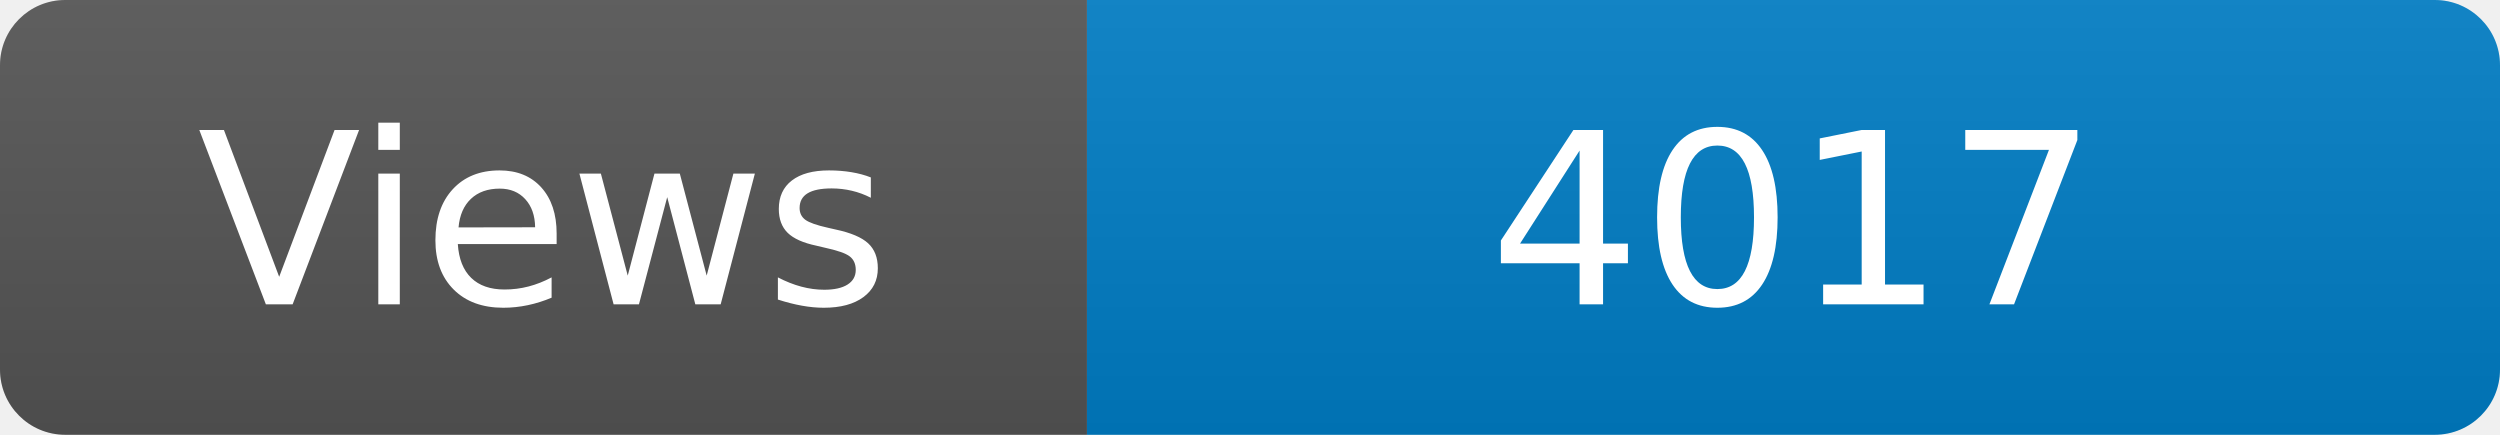
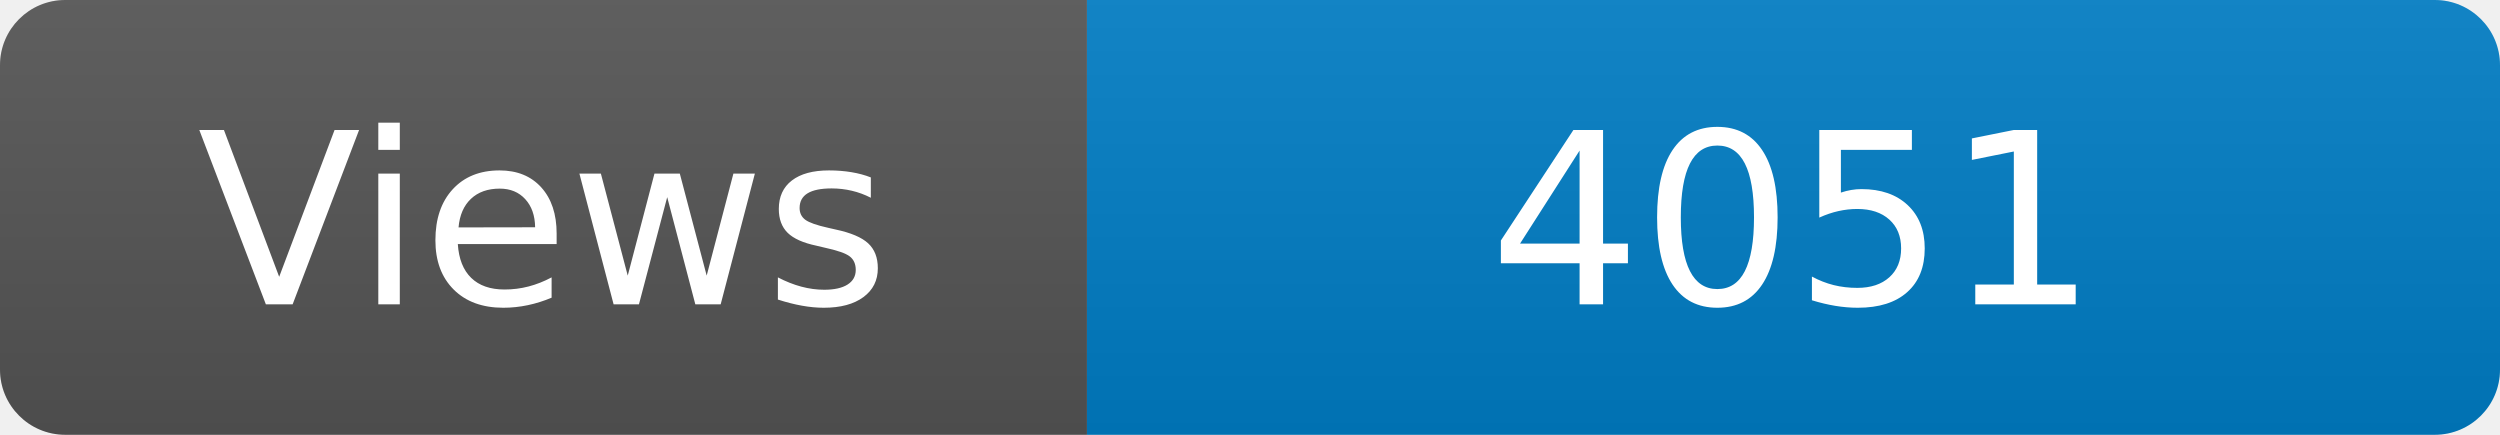
<svg xmlns="http://www.w3.org/2000/svg" width="115" height="20" role="img" aria-label="Maintained?: yes">
  <linearGradient id="s" x2="0" y2="100%">
    <stop offset="0" stop-color="#bbb" stop-opacity=".1" />
    <stop offset="1" stop-opacity=".1" />
  </linearGradient>
  <clipPath id="r">
    <rect width="115" height="20" rx="3" fill="#fff" />
  </clipPath>
  <g clip-path="url(#r)">
    <rect width="50" height="20" fill="#555" />
    <rect x="50" width="160" height="20" fill="#007ec6" />
    <rect width="115" height="20" fill="url(#s)" />
  </g>
  <g fill="#fff" text-anchor="middle" font-family="Verdana,Geneva,DejaVu Sans,sans-serif" font-size="110">
    <text x="250" y="140" transform="scale(.1)" fill="#fff">Views</text>
-     <text x="825" y="140" transform="scale(.1)" fill="#fff">4017</text>
+     <text x="825" y="140" transform="scale(.1)" fill="#fff">4051</text>
  </g>
</svg>
